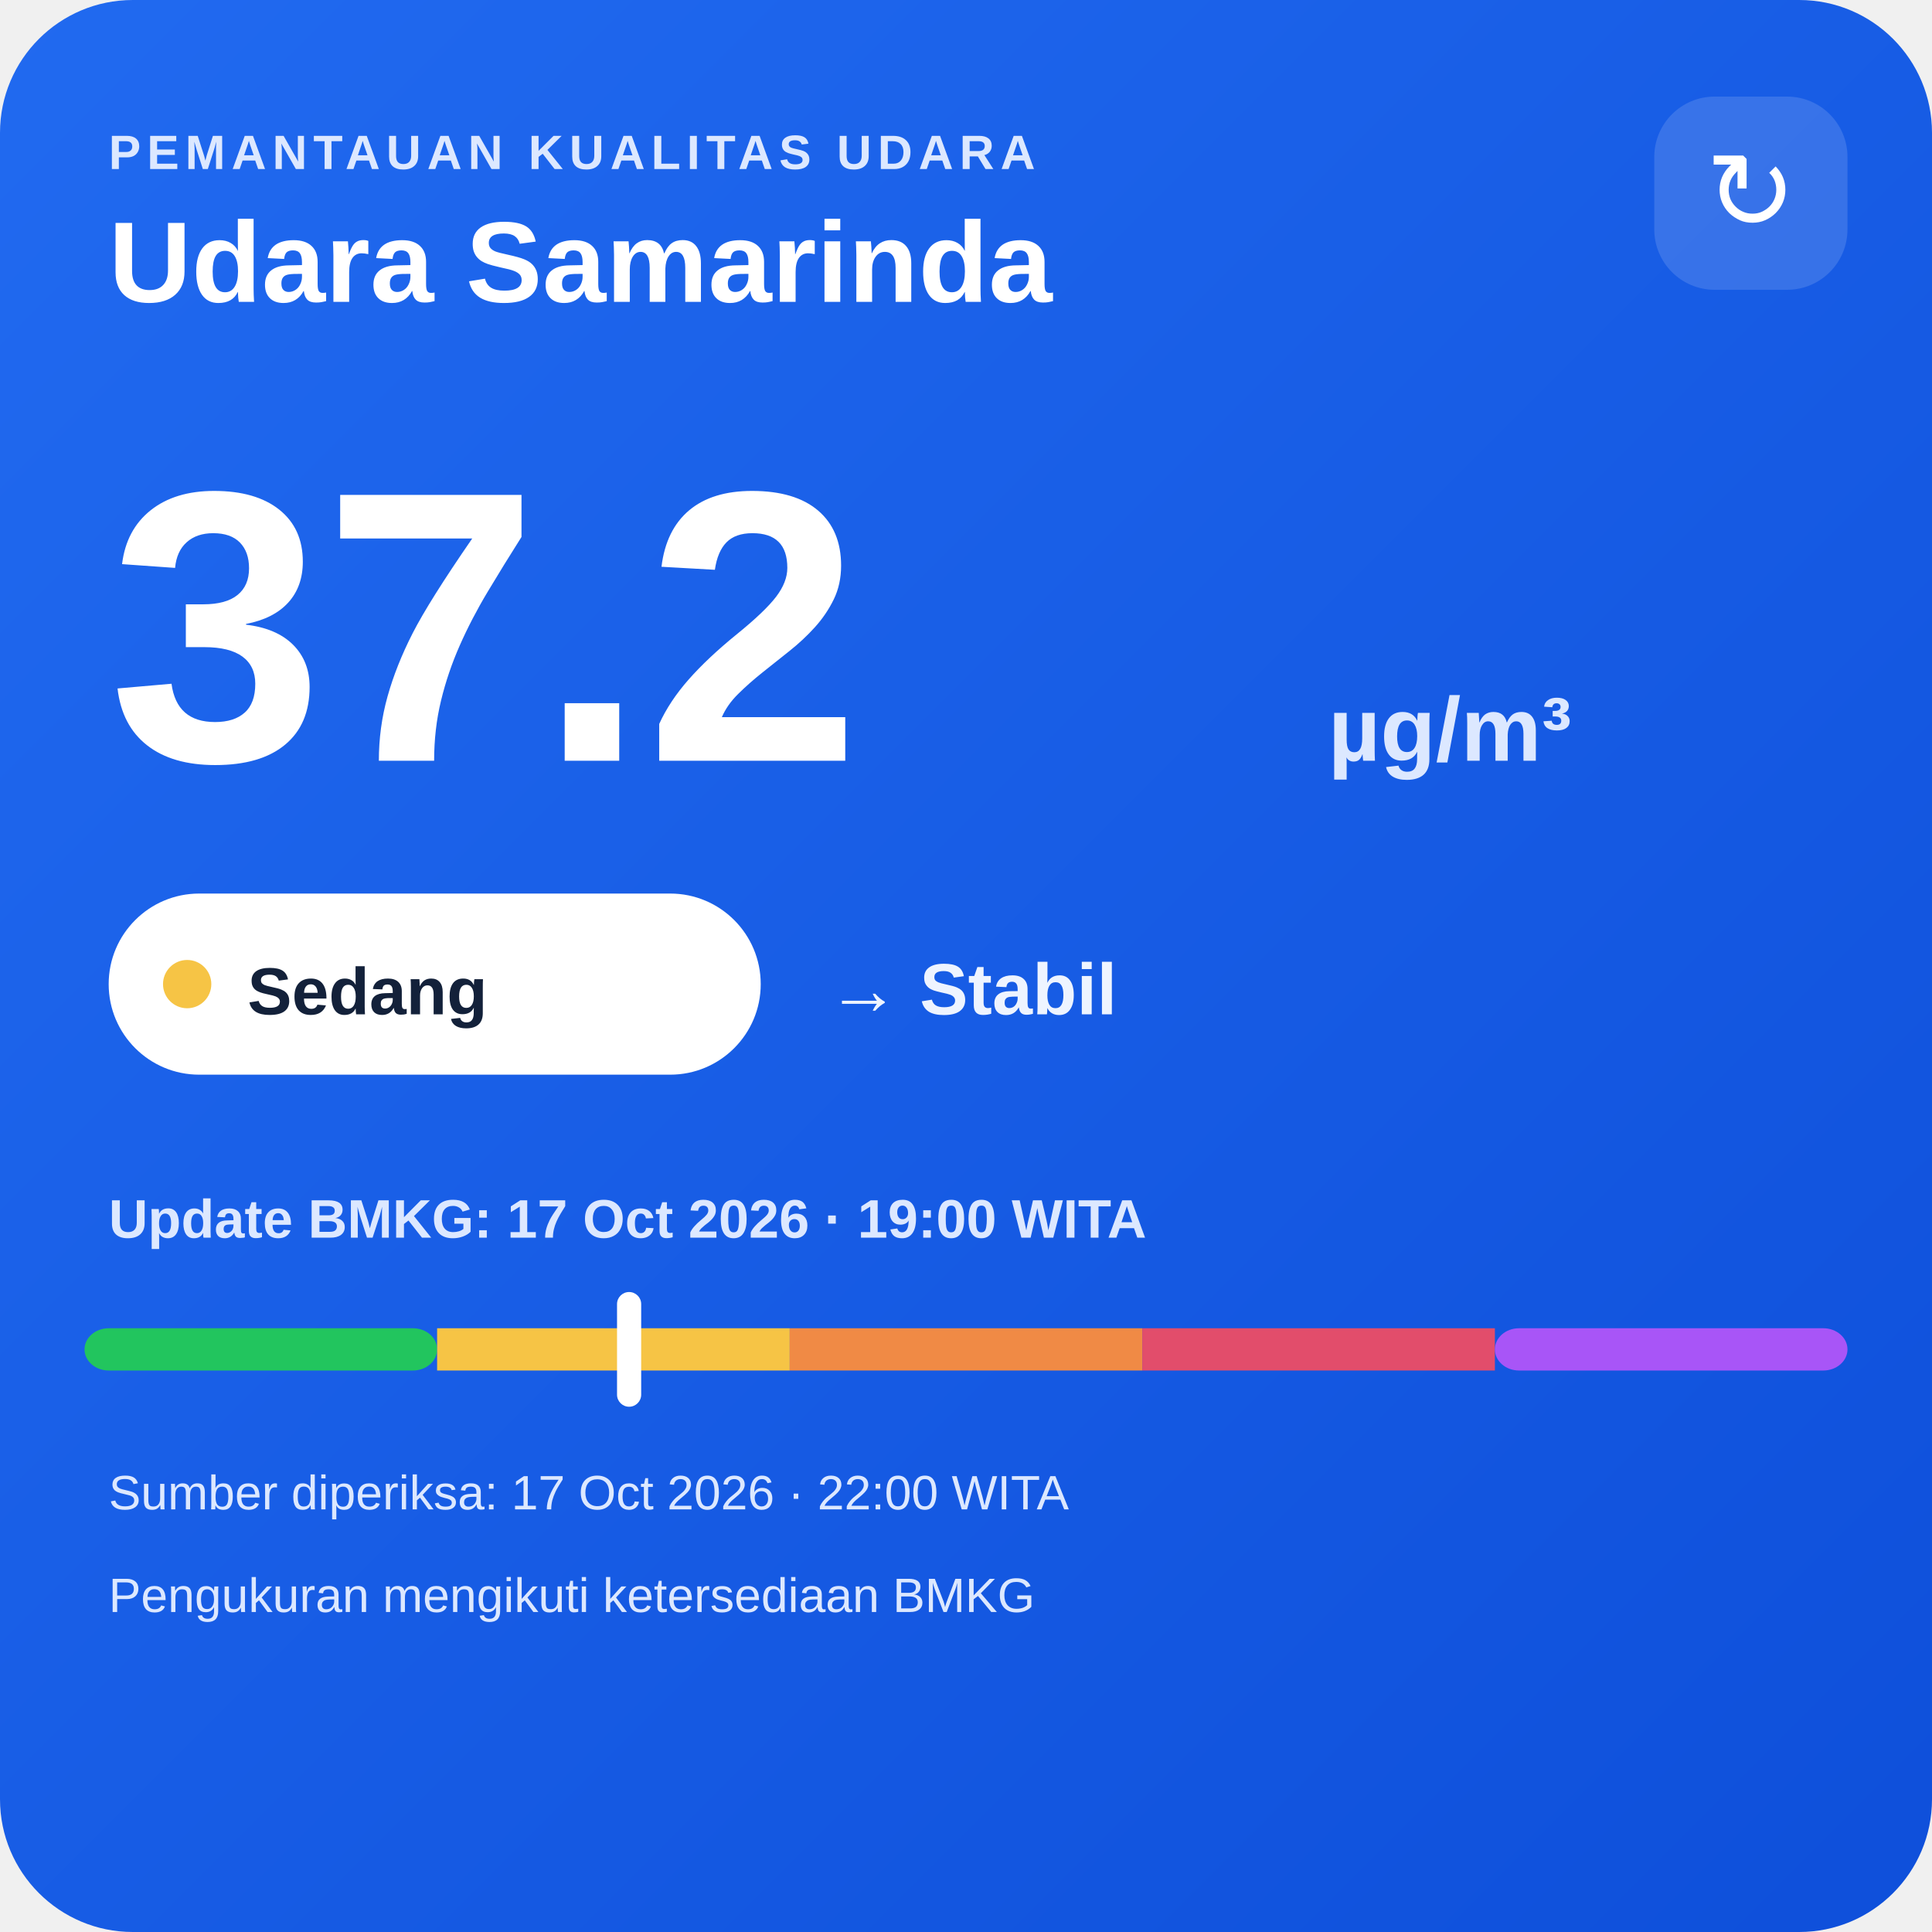
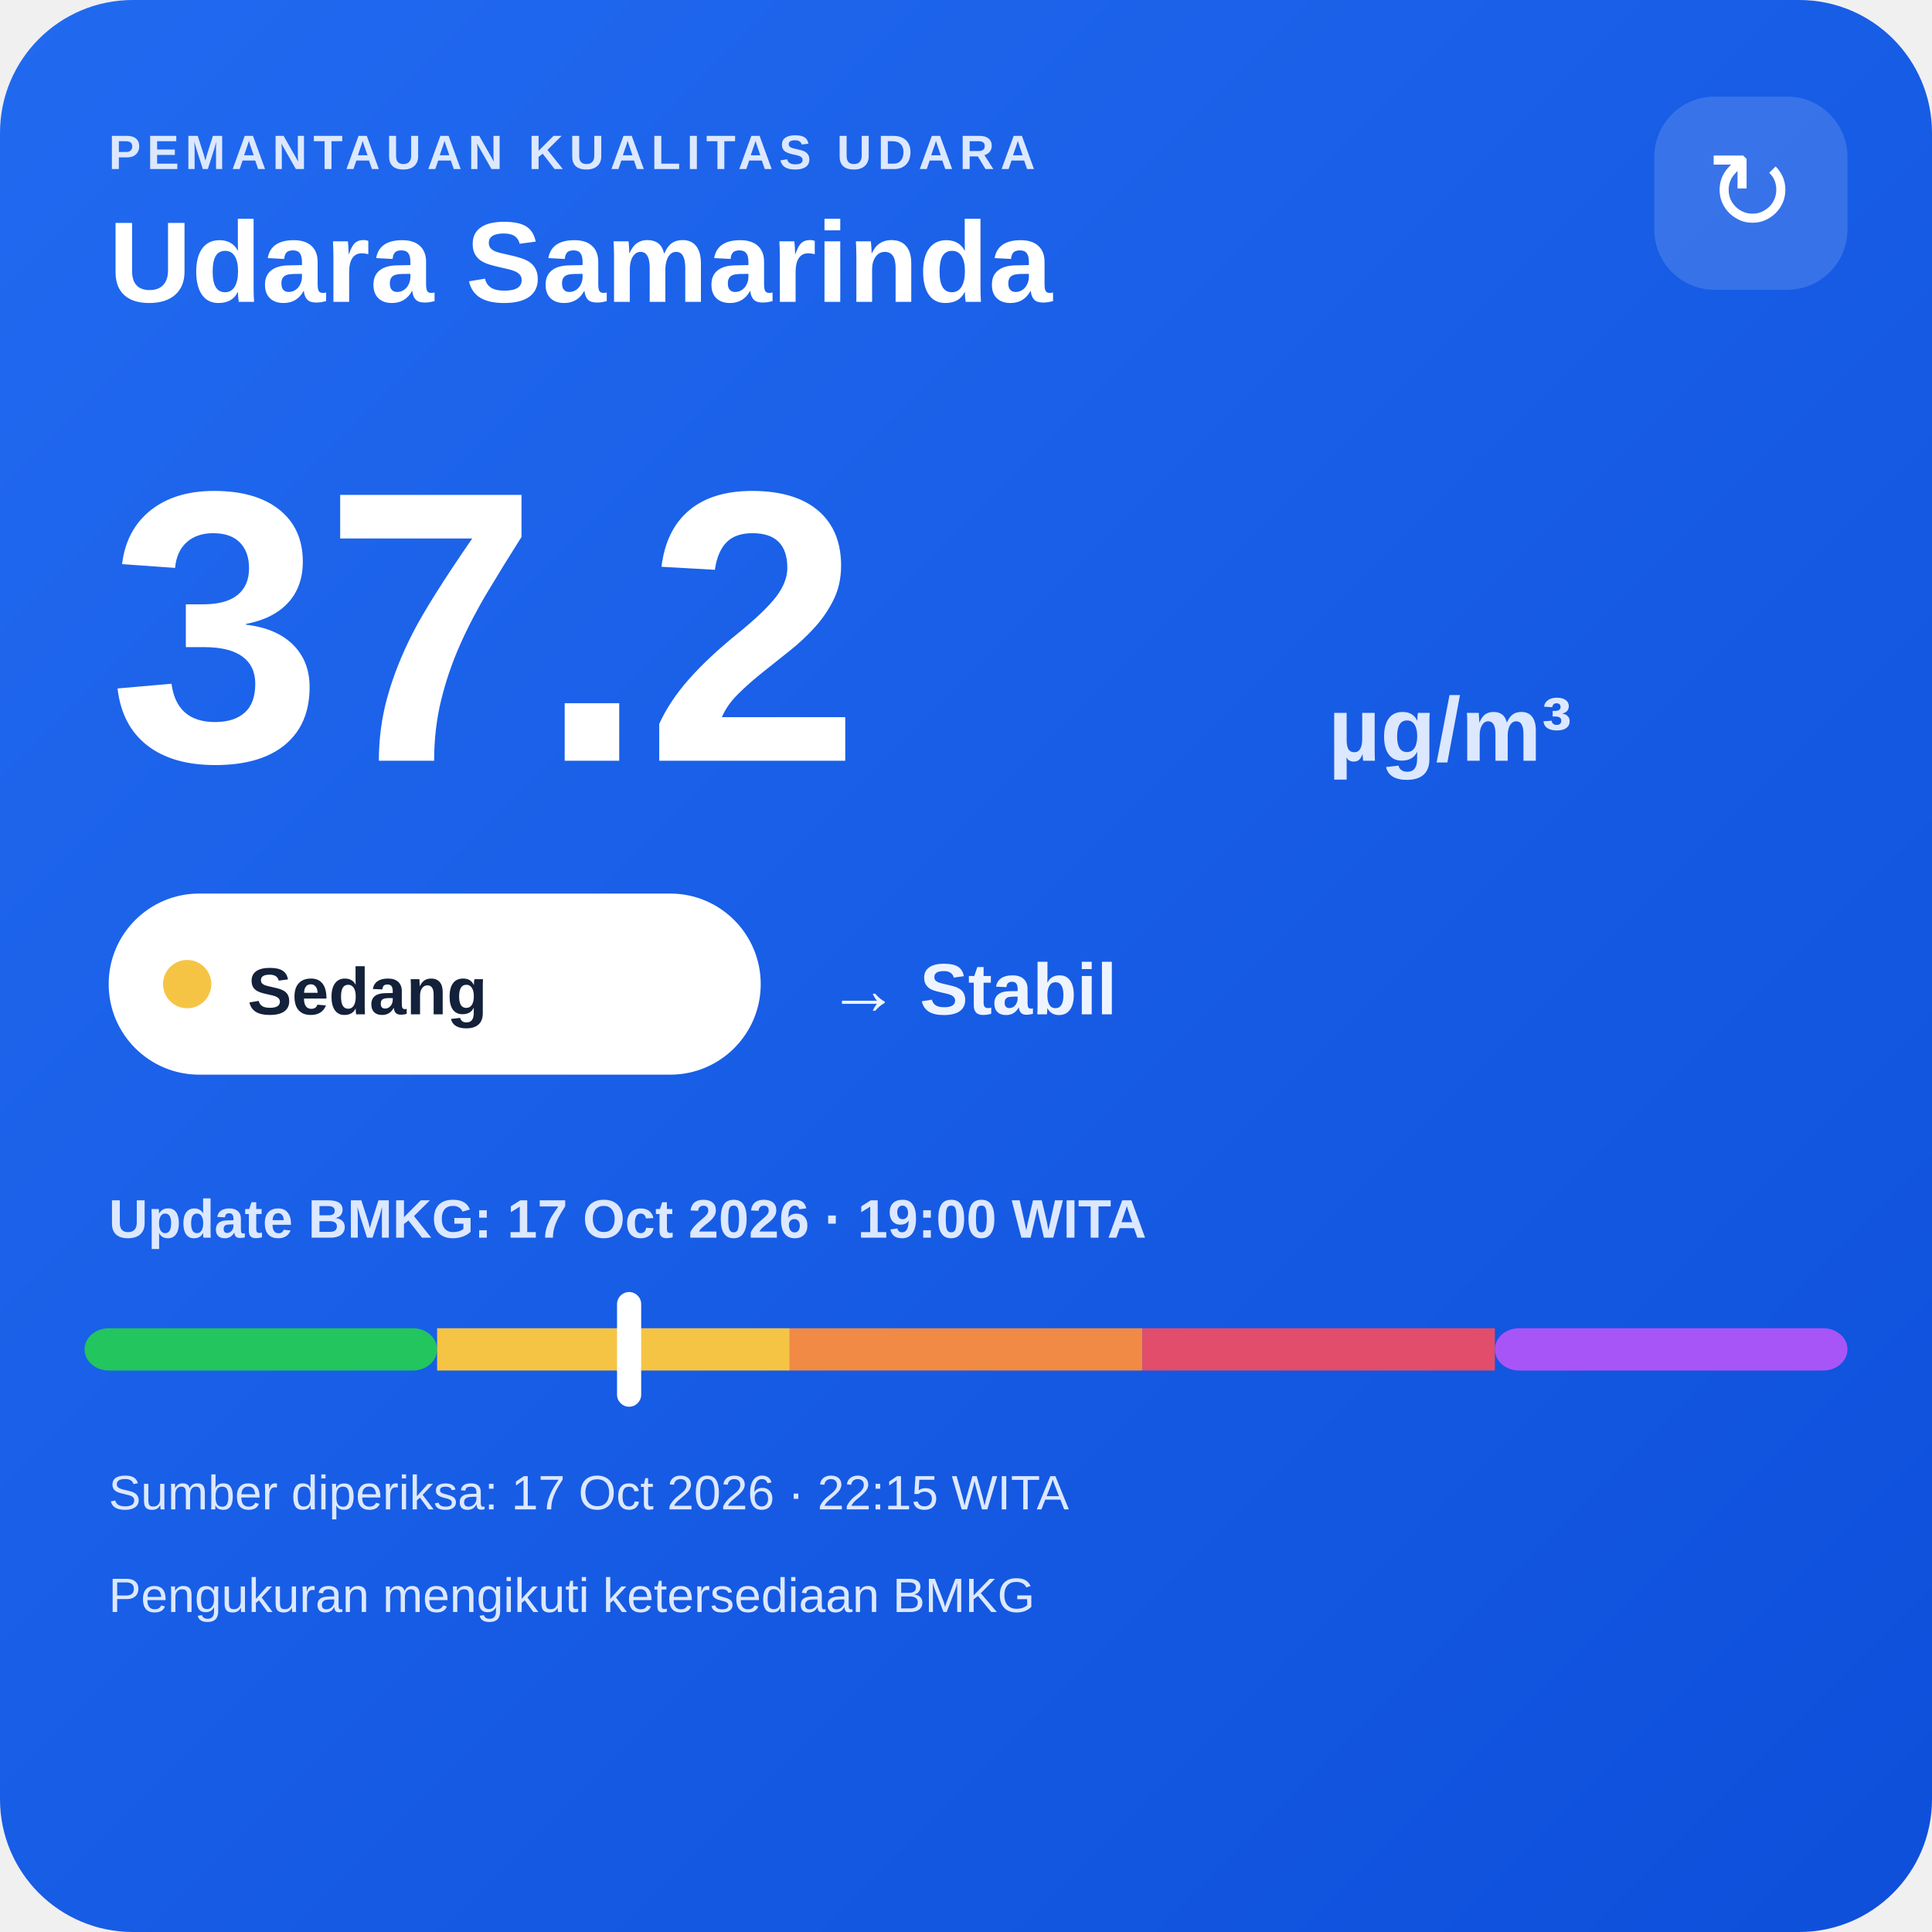
<svg xmlns="http://www.w3.org/2000/svg" width="320" height="320" viewBox="0 0 320 320">
  <defs>
    <linearGradient id="bg" x1="0" y1="0" x2="1" y2="1">
      <stop offset="0" stop-color="#216af0" />
      <stop offset="1" stop-color="#0e4fda" />
    </linearGradient>
  </defs>
  <rect width="320" height="320" rx="22" fill="url(#bg)" />
  <text x="18" y="28" fill="#dce8ff" font-family="Arial,sans-serif" font-size="8" font-weight="700" letter-spacing="1">PEMANTAUAN KUALITAS UDARA</text>
  <text x="18" y="50" fill="#ffffff" font-family="Arial,sans-serif" font-size="19" font-weight="700">Udara Samarinda</text>
  <rect x="274" y="16" width="32" height="32" rx="10" fill="#ffffff" fill-opacity=".14" />
  <text x="290" y="38" text-anchor="middle" fill="#ffffff" font-family="Arial,sans-serif" font-size="18">↻</text>
  <text x="18" y="126" fill="#ffffff" font-family="Arial,sans-serif" font-size="64" font-weight="800">37.2</text>
  <text x="220" y="126" fill="#dce8ff" font-family="Arial,sans-serif" font-size="15" font-weight="700">µg/m³</text>
  <rect x="18" y="148" width="108" height="30" rx="15" fill="#ffffff" />
  <circle cx="31" cy="163" r="4" fill="#f6c445" />
  <text x="41" y="168" fill="#13213a" font-family="Arial,sans-serif" font-size="11" font-weight="700">Sedang</text>
  <text x="137" y="168" fill="#eef4ff" font-family="Arial,sans-serif" font-size="12" font-weight="700">→ Stabil</text>
  <text x="18" y="205" fill="#dce8ff" font-family="Arial,sans-serif" font-size="9" font-weight="700">Update BMKG: 17 Oct 2026 · 19:00 WITA</text>
  <rect x="14" y="220" width="58.4" height="7" rx="4" fill="#22c55e" />
  <rect x="72.4" y="220" width="58.4" height="7" fill="#f6c445" />
  <rect x="130.8" y="220" width="58.4" height="7" fill="#f08a45" />
  <rect x="189.2" y="220" width="58.4" height="7" fill="#e24d6b" />
  <rect x="247.6" y="220" width="58.4" height="7" rx="4" fill="#a855f7" />
  <rect x="102.2" y="214" width="4" height="19" rx="2" fill="#ffffff" />
-   <text x="18" y="250" fill="#dce8ff" font-family="Arial,sans-serif" font-size="8">Sumber diperiksa: 17 Oct 2026 · 22:00 WITA</text>
+   <text x="18" y="250" fill="#dce8ff" font-family="Arial,sans-serif" font-size="8">Sumber diperiksa: 17 Oct 2026 · 22:15 WITA</text>
  <text x="18" y="267" fill="#dce8ff" font-family="Arial,sans-serif" font-size="8">Pengukuran mengikuti ketersediaan BMKG</text>
</svg>
